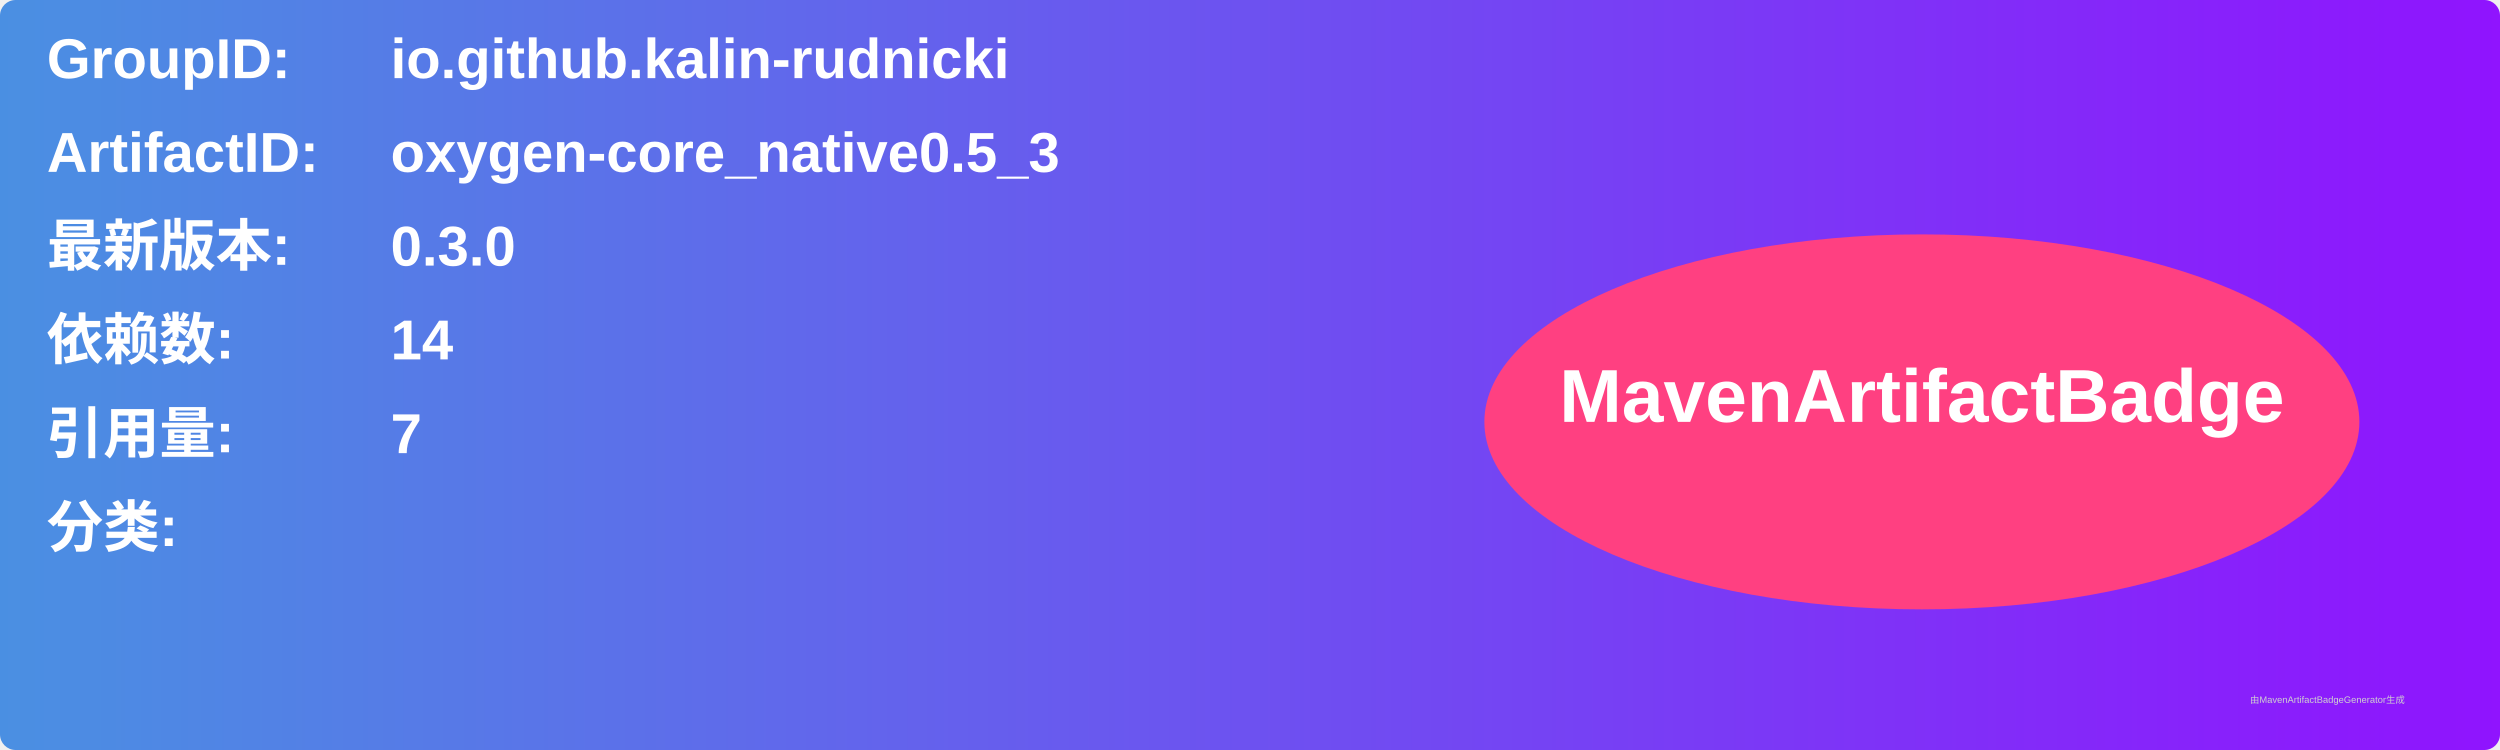
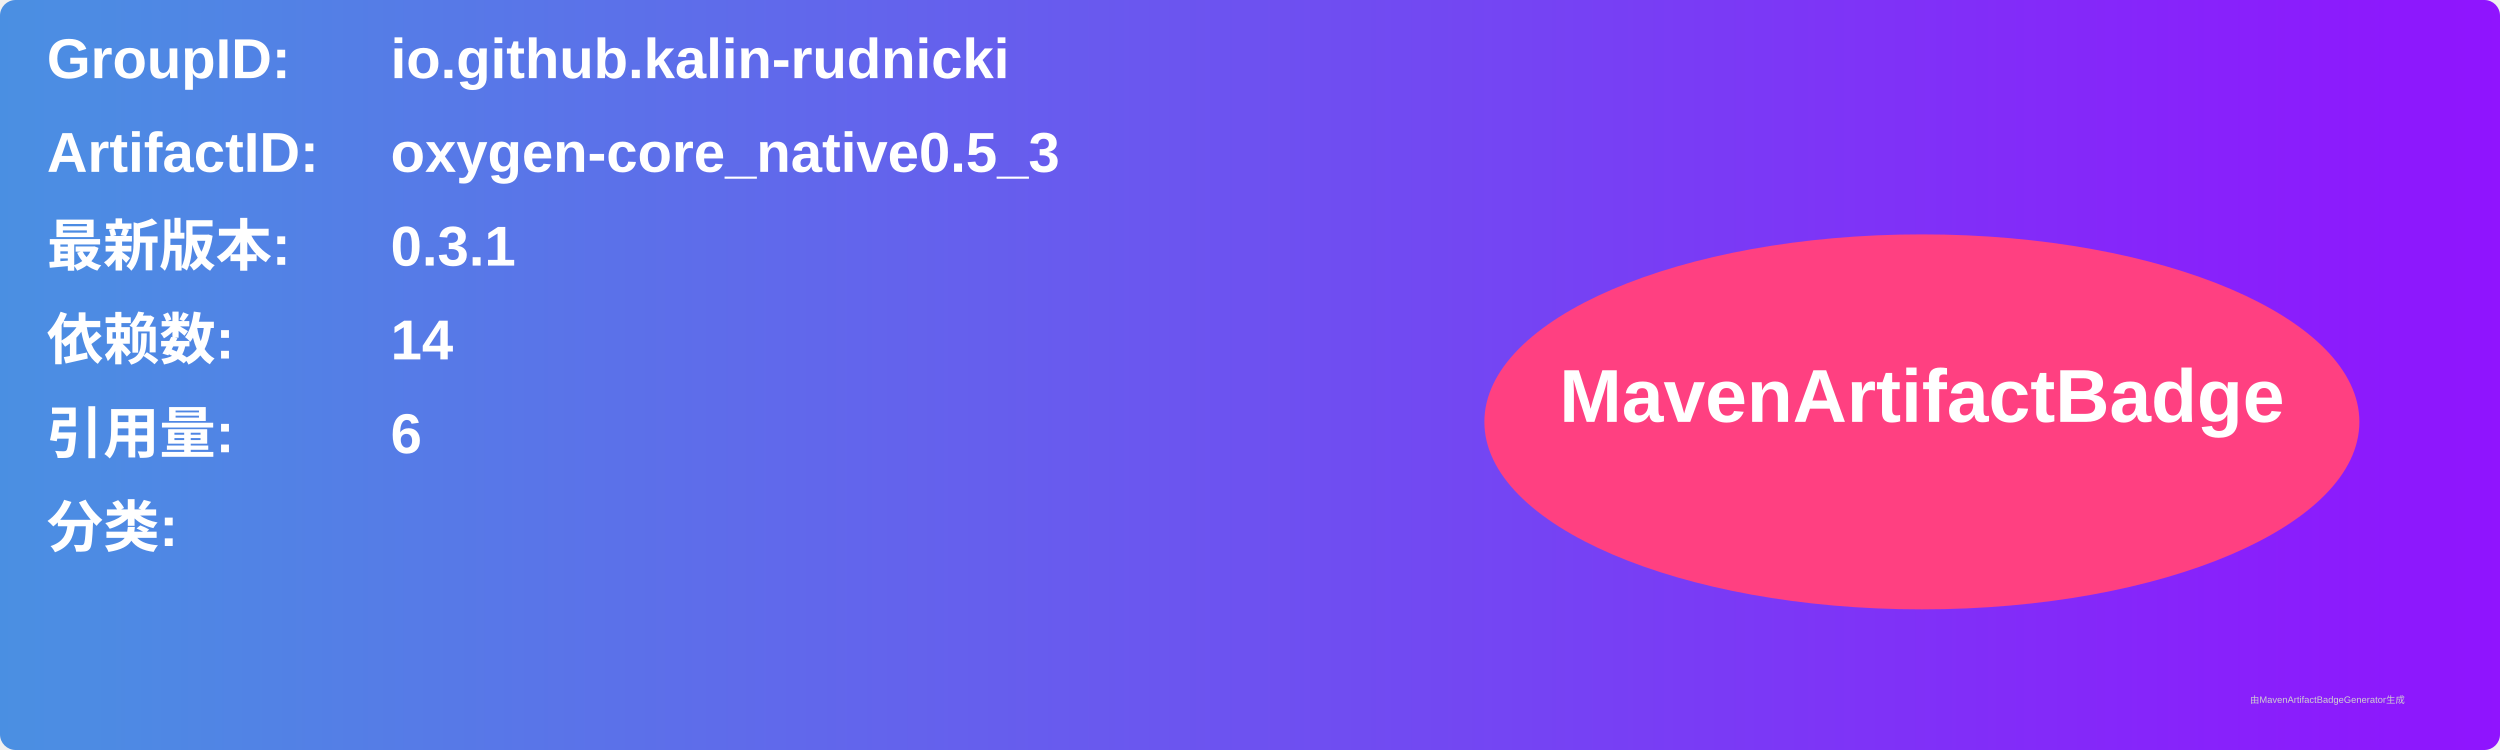
<svg xmlns="http://www.w3.org/2000/svg" width="800" height="240" viewBox="0 0 800 240">
  <linearGradient id="grad" x1="0%" y1="0%" x2="100%" y2="0%">
    <stop offset="0%" stop-color="#4a90e2" />
    <stop offset="100%" stop-color="#9013fe" />
  </linearGradient>
  <rect width="100%" height="100%" rx="5" ry="5" fill="url(#grad)" />
  <g transform="translate(15, 15)">
    <text x="0" y="10" font-family="Arial" font-size="18" fill="white" font-weight="bold" width="260">GroupID:</text>
    <text x="110" y="10" font-family="Arial" font-size="18" fill="white" font-weight="bold" width="460">io.github.kalin-rudnicki</text>
    <text x="0" y="40" font-family="Arial" font-size="18" fill="white" font-weight="bold" width="260">ArtifactID:</text>
    <text x="110" y="40" font-family="Arial" font-size="18" fill="white" font-weight="bold" width="460">oxygen-core_native0.5_3</text>
    <text x="0" y="70" font-family="Arial" font-size="18" fill="white" font-weight="bold">最新版本:</text>
    <text x="110" y="70" font-family="Arial" font-size="18" fill="white" font-weight="bold">
-       <tspan font-weight="bold">0.3.0</tspan>
+       <tspan font-weight="bold">0.3.1</tspan>
    </text>
    <text x="0" y="100" font-family="Arial" font-size="18" fill="white" font-weight="bold">依赖数: </text>
    <text x="110" y="100" font-family="Arial" font-size="18" fill="white">
      <tspan font-weight="bold">14</tspan>
    </text>
    <text x="0" y="130" font-family="Arial" font-size="18" fill="white" font-weight="bold">引用量: </text>
    <text x="110" y="130" font-family="Arial" font-size="18" fill="white">
-       <tspan font-weight="bold">7</tspan>
+       <tspan font-weight="bold">6</tspan>
    </text>
    <text x="0" y="160" font-family="Arial" font-size="18" fill="white" font-weight="bold">分类:</text>
    <text x="10" y="190" font-family="Arial" font-size="10" fill="white">
      <tspan font-weight="bold" />
    </text>
    <ellipse cx="600" cy="120" rx="140" ry="60" fill="#ff4081" />
    <text x="600" y="120" text-anchor="middle" font-family="Arial" font-size="24" fill="white" font-weight="bold">MavenArtifactBadge</text>
  </g>
  <text x="720" y="225" font-family="Arial" font-size="3" fill="#d0d0d0">由MavenArtifactBadgeGenerator生成</text>
</svg>
